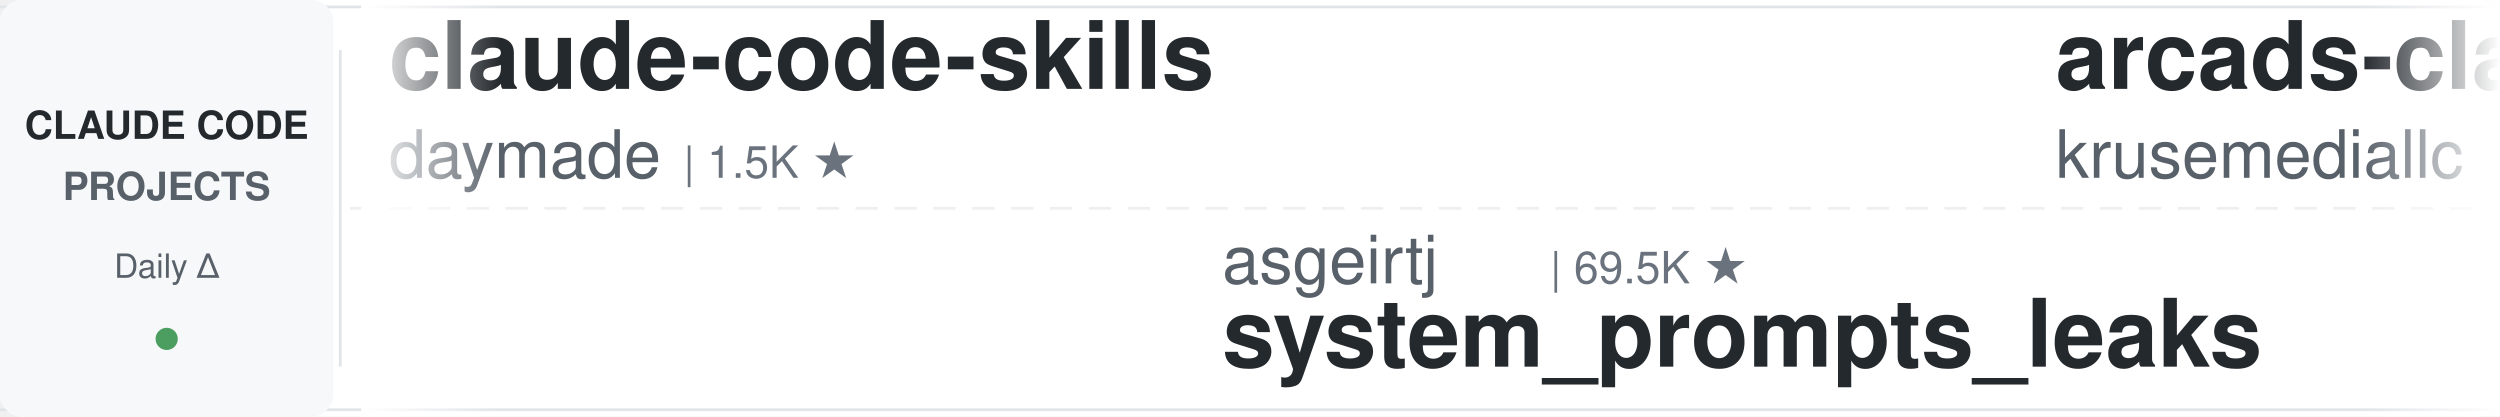
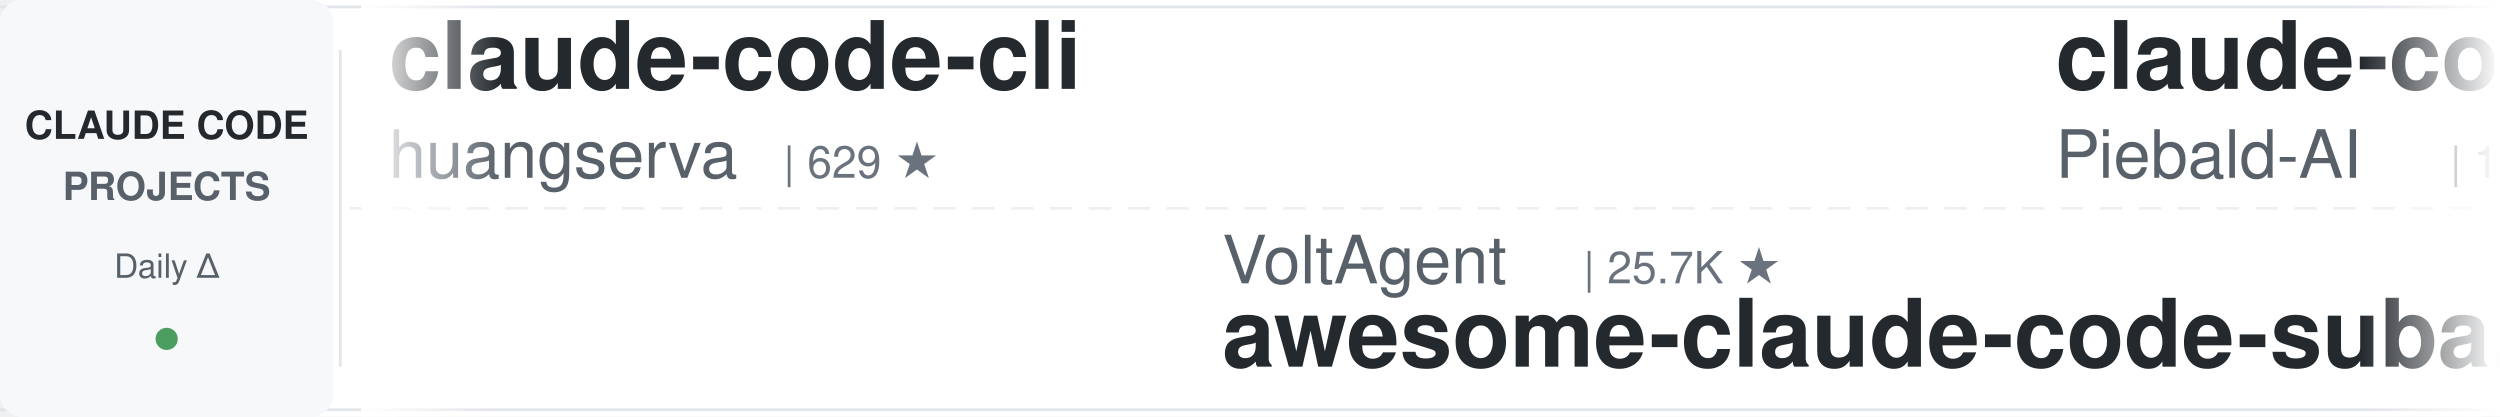
<svg xmlns="http://www.w3.org/2000/svg" width="900" height="150">
  <defs>
    <linearGradient id="leftFade" x1="0%" y1="0%" x2="100%" y2="0%">
      <stop offset="0%" style="stop-color:#ffffff;stop-opacity:1" />
      <stop offset="100%" style="stop-color:#ffffff;stop-opacity:0" />
    </linearGradient>
    <linearGradient id="rightFade" x1="0%" y1="0%" x2="100%" y2="0%">
      <stop offset="0%" style="stop-color:#ffffff;stop-opacity:0" />
      <stop offset="100%" style="stop-color:#ffffff;stop-opacity:1" />
    </linearGradient>
  </defs>
  <rect width="900" height="150" fill="#ffffff" rx="8" />
  <rect x="0" y="2" width="900" height="1" fill="#e1e4e8" />
  <rect x="0" y="147" width="900" height="1" fill="#e1e4e8" />
  <line x1="0" y1="75" x2="900" y2="75" stroke="#e1e4e8" stroke-width="1" stroke-dasharray="8 6" opacity="0.6" />
  <rect x="0" y="0" width="120" height="150" fill="#f6f8fa" rx="8" />
  <text x="60" y="50" font-family="-apple-system, BlinkMacSystemFont, 'Segoe UI', Helvetica, Arial, sans-serif" font-size="14" font-weight="600" fill="#24292e" text-anchor="middle">CLAUDE CODE</text>
  <text x="60" y="72" font-family="-apple-system, BlinkMacSystemFont, 'Segoe UI', Helvetica, Arial, sans-serif" font-size="14" font-weight="600" fill="#586069" text-anchor="middle">PROJECTS</text>
  <text x="60" y="100" font-family="-apple-system, BlinkMacSystemFont, 'Segoe UI', Helvetica, Arial, sans-serif" font-size="12" font-weight="500" fill="#586069" text-anchor="middle">Daily Δ</text>
  <circle cx="60" cy="122" r="4" fill="#22863a" opacity="0.8" />
  <rect x="122" y="18" width="1" height="114" fill="#e1e4e8" />
  <clipPath id="tickerClip">
    <rect x="130" y="0" width="770" height="150" />
  </clipPath>
  <g clip-path="url(#tickerClip)">
    <g id="tickerItems">
      <animateTransform attributeName="transform" attributeType="XML" type="translate" from="0 0" to="-3000 0" dur="54s" repeatCount="indefinite" />
      <g transform="translate(0, 0)">
-         <text x="140" y="32" font-family="-apple-system, BlinkMacSystemFont, 'Segoe UI', Helvetica, Arial, sans-serif" font-size="34" font-weight="600" fill="#24292e">claude-code-skills</text>
-         <text x="140" y="64" font-family="-apple-system, BlinkMacSystemFont, 'Segoe UI', Helvetica, Arial, sans-serif" font-size="24" font-weight="400" fill="#586069">daymade</text>
-         <text x="246" y="64" font-family="-apple-system, BlinkMacSystemFont, 'Segoe UI', Helvetica, Arial, sans-serif" font-size="16" font-weight="500" fill="#6a737d">| 1.5K ★</text>
+         <text x="140" y="32" font-family="-apple-system, BlinkMacSystemFont, 'Segoe UI', Helvetica, Arial, sans-serif" font-size="34" font-weight="600" fill="#24292e">claude-code-cli</text>
+         <text x="140" y="64" font-family="-apple-system, BlinkMacSystemFont, 'Segoe UI', Helvetica, Arial, sans-serif" font-size="24" font-weight="400" fill="#586069">huangserva</text>
+         <text x="282" y="64" font-family="-apple-system, BlinkMacSystemFont, 'Segoe UI', Helvetica, Arial, sans-serif" font-size="16" font-weight="500" fill="#6a737d">| 629 ★</text>
      </g>
      <g transform="translate(300, 0)">
-         <text x="140" y="102" font-family="-apple-system, BlinkMacSystemFont, 'Segoe UI', Helvetica, Arial, sans-serif" font-size="24" font-weight="400" fill="#586069">asgeirtj</text>
-         <text x="258" y="102" font-family="-apple-system, BlinkMacSystemFont, 'Segoe UI', Helvetica, Arial, sans-serif" font-size="16" font-weight="500" fill="#6a737d">| 69.5K ★</text>
-         <text x="140" y="132" font-family="-apple-system, BlinkMacSystemFont, 'Segoe UI', Helvetica, Arial, sans-serif" font-size="34" font-weight="600" fill="#24292e">system_prompts_leaks</text>
+         <text x="140" y="102" font-family="-apple-system, BlinkMacSystemFont, 'Segoe UI', Helvetica, Arial, sans-serif" font-size="24" font-weight="400" fill="#586069">VoltAgent</text>
+         <text x="270" y="102" font-family="-apple-system, BlinkMacSystemFont, 'Segoe UI', Helvetica, Arial, sans-serif" font-size="16" font-weight="500" fill="#6a737d">| 25.7K ★</text>
+         <text x="140" y="132" font-family="-apple-system, BlinkMacSystemFont, 'Segoe UI', Helvetica, Arial, sans-serif" font-size="34" font-weight="600" fill="#24292e">awesome-claude-code-suba...</text>
      </g>
      <g transform="translate(600, 0)">
-         <text x="140" y="32" font-family="-apple-system, BlinkMacSystemFont, 'Segoe UI', Helvetica, Arial, sans-serif" font-size="34" font-weight="600" fill="#24292e">arcads-claude-code</text>
-         <text x="140" y="64" font-family="-apple-system, BlinkMacSystemFont, 'Segoe UI', Helvetica, Arial, sans-serif" font-size="24" font-weight="400" fill="#586069">krusemediallc</text>
-         <text x="318" y="64" font-family="-apple-system, BlinkMacSystemFont, 'Segoe UI', Helvetica, Arial, sans-serif" font-size="16" font-weight="500" fill="#6a737d">| 1.6K ★</text>
+         <text x="140" y="32" font-family="-apple-system, BlinkMacSystemFont, 'Segoe UI', Helvetica, Arial, sans-serif" font-size="34" font-weight="600" fill="#24292e">claude-code-system-promp...</text>
+         <text x="140" y="64" font-family="-apple-system, BlinkMacSystemFont, 'Segoe UI', Helvetica, Arial, sans-serif" font-size="24" font-weight="400" fill="#586069">Piebald-AI</text>
+         <text x="282" y="64" font-family="-apple-system, BlinkMacSystemFont, 'Segoe UI', Helvetica, Arial, sans-serif" font-size="16" font-weight="500" fill="#6a737d">| 12.9K ★</text>
      </g>
      <g transform="translate(900, 0)">
+         <text x="140" y="102" font-family="-apple-system, BlinkMacSystemFont, 'Segoe UI', Helvetica, Arial, sans-serif" font-size="24" font-weight="400" fill="#586069">Alishahryar1</text>
+         <text x="306" y="102" font-family="-apple-system, BlinkMacSystemFont, 'Segoe UI', Helvetica, Arial, sans-serif" font-size="16" font-weight="500" fill="#6a737d">| 59.1K ★</text>
+         <text x="140" y="132" font-family="-apple-system, BlinkMacSystemFont, 'Segoe UI', Helvetica, Arial, sans-serif" font-size="34" font-weight="600" fill="#24292e">free-claude-code</text>
+       </g>
+       <g transform="translate(1200, 0)">
+         <text x="140" y="32" font-family="-apple-system, BlinkMacSystemFont, 'Segoe UI', Helvetica, Arial, sans-serif" font-size="34" font-weight="600" fill="#24292e">claude-code-rust</text>
+         <text x="140" y="64" font-family="-apple-system, BlinkMacSystemFont, 'Segoe UI', Helvetica, Arial, sans-serif" font-size="24" font-weight="400" fill="#586069">lorryjovens-hub</text>
+         <text x="342" y="64" font-family="-apple-system, BlinkMacSystemFont, 'Segoe UI', Helvetica, Arial, sans-serif" font-size="16" font-weight="500" fill="#6a737d">| 1.7K ★</text>
+       </g>
+       <g transform="translate(1500, 0)">
        <text x="140" y="102" font-family="-apple-system, BlinkMacSystemFont, 'Segoe UI', Helvetica, Arial, sans-serif" font-size="24" font-weight="400" fill="#586069">lintsinghua</text>
        <text x="294" y="102" font-family="-apple-system, BlinkMacSystemFont, 'Segoe UI', Helvetica, Arial, sans-serif" font-size="16" font-weight="500" fill="#6a737d">| 4.3K ★</text>
        <text x="140" y="132" font-family="-apple-system, BlinkMacSystemFont, 'Segoe UI', Helvetica, Arial, sans-serif" font-size="34" font-weight="600" fill="#24292e">claude-code-book</text>
      </g>
-       <g transform="translate(1200, 0)">
-         <text x="140" y="32" font-family="-apple-system, BlinkMacSystemFont, 'Segoe UI', Helvetica, Arial, sans-serif" font-size="34" font-weight="600" fill="#24292e">claude-code-telegram</text>
-         <text x="140" y="64" font-family="-apple-system, BlinkMacSystemFont, 'Segoe UI', Helvetica, Arial, sans-serif" font-size="24" font-weight="400" fill="#586069">overwirehq</text>
-         <text x="282" y="64" font-family="-apple-system, BlinkMacSystemFont, 'Segoe UI', Helvetica, Arial, sans-serif" font-size="16" font-weight="500" fill="#6a737d">| 2.8K ★</text>
-       </g>
-       <g transform="translate(1500, 0)">
-         <text x="140" y="102" font-family="-apple-system, BlinkMacSystemFont, 'Segoe UI', Helvetica, Arial, sans-serif" font-size="24" font-weight="400" fill="#586069">ykdojo</text>
-         <text x="234" y="102" font-family="-apple-system, BlinkMacSystemFont, 'Segoe UI', Helvetica, Arial, sans-serif" font-size="16" font-weight="500" fill="#6a737d">| 10.2K ★</text>
-         <text x="140" y="132" font-family="-apple-system, BlinkMacSystemFont, 'Segoe UI', Helvetica, Arial, sans-serif" font-size="34" font-weight="600" fill="#24292e">claude-code-tips</text>
-       </g>
      <g transform="translate(1800, 0)">
-         <text x="140" y="32" font-family="-apple-system, BlinkMacSystemFont, 'Segoe UI', Helvetica, Arial, sans-serif" font-size="34" font-weight="600" fill="#24292e">claude_code_src</text>
-         <text x="140" y="64" font-family="-apple-system, BlinkMacSystemFont, 'Segoe UI', Helvetica, Arial, sans-serif" font-size="24" font-weight="400" fill="#586069">ponponon</text>
-         <text x="258" y="64" font-family="-apple-system, BlinkMacSystemFont, 'Segoe UI', Helvetica, Arial, sans-serif" font-size="16" font-weight="500" fill="#6a737d">| 2.3K ★</text>
+         <text x="140" y="32" font-family="-apple-system, BlinkMacSystemFont, 'Segoe UI', Helvetica, Arial, sans-serif" font-size="34" font-weight="600" fill="#24292e">claude-code-rev</text>
+         <text x="140" y="64" font-family="-apple-system, BlinkMacSystemFont, 'Segoe UI', Helvetica, Arial, sans-serif" font-size="24" font-weight="400" fill="#586069">oboard</text>
+         <text x="234" y="64" font-family="-apple-system, BlinkMacSystemFont, 'Segoe UI', Helvetica, Arial, sans-serif" font-size="16" font-weight="500" fill="#6a737d">| 3.3K ★</text>
      </g>
      <g transform="translate(2100, 0)">
-         <text x="140" y="102" font-family="-apple-system, BlinkMacSystemFont, 'Segoe UI', Helvetica, Arial, sans-serif" font-size="24" font-weight="400" fill="#586069">Maciek-roboblog</text>
-         <text x="342" y="102" font-family="-apple-system, BlinkMacSystemFont, 'Segoe UI', Helvetica, Arial, sans-serif" font-size="16" font-weight="500" fill="#6a737d">| 8.7K ★</text>
-         <text x="140" y="132" font-family="-apple-system, BlinkMacSystemFont, 'Segoe UI', Helvetica, Arial, sans-serif" font-size="34" font-weight="600" fill="#24292e">Claude-Code-Usage-Monito...</text>
+         <text x="140" y="102" font-family="-apple-system, BlinkMacSystemFont, 'Segoe UI', Helvetica, Arial, sans-serif" font-size="24" font-weight="400" fill="#586069">shanraisshan</text>
+         <text x="306" y="102" font-family="-apple-system, BlinkMacSystemFont, 'Segoe UI', Helvetica, Arial, sans-serif" font-size="16" font-weight="500" fill="#6a737d">| 67.5K ★</text>
+         <text x="140" y="132" font-family="-apple-system, BlinkMacSystemFont, 'Segoe UI', Helvetica, Arial, sans-serif" font-size="34" font-weight="600" fill="#24292e">claude-code-best-practic...</text>
      </g>
      <g transform="translate(2400, 0)">
-         <text x="140" y="32" font-family="-apple-system, BlinkMacSystemFont, 'Segoe UI', Helvetica, Arial, sans-serif" font-size="34" font-weight="600" fill="#24292e">learn-claude-code</text>
-         <text x="140" y="64" font-family="-apple-system, BlinkMacSystemFont, 'Segoe UI', Helvetica, Arial, sans-serif" font-size="24" font-weight="400" fill="#586069">shareAI-lab</text>
-         <text x="294" y="64" font-family="-apple-system, BlinkMacSystemFont, 'Segoe UI', Helvetica, Arial, sans-serif" font-size="16" font-weight="500" fill="#6a737d">| 78.5K ★</text>
+         <text x="140" y="32" font-family="-apple-system, BlinkMacSystemFont, 'Segoe UI', Helvetica, Arial, sans-serif" font-size="34" font-weight="600" fill="#24292e">ralph-claude-code</text>
+         <text x="140" y="64" font-family="-apple-system, BlinkMacSystemFont, 'Segoe UI', Helvetica, Arial, sans-serif" font-size="24" font-weight="400" fill="#586069">frankbria</text>
+         <text x="270" y="64" font-family="-apple-system, BlinkMacSystemFont, 'Segoe UI', Helvetica, Arial, sans-serif" font-size="16" font-weight="500" fill="#6a737d">| 9.7K ★</text>
      </g>
      <g transform="translate(2700, 0)">
-         <text x="140" y="102" font-family="-apple-system, BlinkMacSystemFont, 'Segoe UI', Helvetica, Arial, sans-serif" font-size="24" font-weight="400" fill="#586069">repowise-dev</text>
-         <text x="306" y="102" font-family="-apple-system, BlinkMacSystemFont, 'Segoe UI', Helvetica, Arial, sans-serif" font-size="16" font-weight="500" fill="#6a737d">| 1.2K ★</text>
-         <text x="140" y="132" font-family="-apple-system, BlinkMacSystemFont, 'Segoe UI', Helvetica, Arial, sans-serif" font-size="34" font-weight="600" fill="#24292e">claude-code-prompts</text>
+         <text x="140" y="102" font-family="-apple-system, BlinkMacSystemFont, 'Segoe UI', Helvetica, Arial, sans-serif" font-size="24" font-weight="400" fill="#586069">ccplugins</text>
+         <text x="270" y="102" font-family="-apple-system, BlinkMacSystemFont, 'Segoe UI', Helvetica, Arial, sans-serif" font-size="16" font-weight="500" fill="#6a737d">| 970 ★</text>
+         <text x="140" y="132" font-family="-apple-system, BlinkMacSystemFont, 'Segoe UI', Helvetica, Arial, sans-serif" font-size="34" font-weight="600" fill="#24292e">awesome-claude-code-plug...</text>
      </g>
      <g transform="translate(3000, 0)">
-         <text x="140" y="32" font-family="-apple-system, BlinkMacSystemFont, 'Segoe UI', Helvetica, Arial, sans-serif" font-size="34" font-weight="600" fill="#24292e">claude-code-skills</text>
-         <text x="140" y="64" font-family="-apple-system, BlinkMacSystemFont, 'Segoe UI', Helvetica, Arial, sans-serif" font-size="24" font-weight="400" fill="#586069">daymade</text>
-         <text x="246" y="64" font-family="-apple-system, BlinkMacSystemFont, 'Segoe UI', Helvetica, Arial, sans-serif" font-size="16" font-weight="500" fill="#6a737d">| 1.5K ★</text>
+         <text x="140" y="32" font-family="-apple-system, BlinkMacSystemFont, 'Segoe UI', Helvetica, Arial, sans-serif" font-size="34" font-weight="600" fill="#24292e">claude-code-cli</text>
+         <text x="140" y="64" font-family="-apple-system, BlinkMacSystemFont, 'Segoe UI', Helvetica, Arial, sans-serif" font-size="24" font-weight="400" fill="#586069">huangserva</text>
+         <text x="282" y="64" font-family="-apple-system, BlinkMacSystemFont, 'Segoe UI', Helvetica, Arial, sans-serif" font-size="16" font-weight="500" fill="#6a737d">| 629 ★</text>
      </g>
      <g transform="translate(3300, 0)">
-         <text x="140" y="102" font-family="-apple-system, BlinkMacSystemFont, 'Segoe UI', Helvetica, Arial, sans-serif" font-size="24" font-weight="400" fill="#586069">asgeirtj</text>
-         <text x="258" y="102" font-family="-apple-system, BlinkMacSystemFont, 'Segoe UI', Helvetica, Arial, sans-serif" font-size="16" font-weight="500" fill="#6a737d">| 69.5K ★</text>
-         <text x="140" y="132" font-family="-apple-system, BlinkMacSystemFont, 'Segoe UI', Helvetica, Arial, sans-serif" font-size="34" font-weight="600" fill="#24292e">system_prompts_leaks</text>
+         <text x="140" y="102" font-family="-apple-system, BlinkMacSystemFont, 'Segoe UI', Helvetica, Arial, sans-serif" font-size="24" font-weight="400" fill="#586069">VoltAgent</text>
+         <text x="270" y="102" font-family="-apple-system, BlinkMacSystemFont, 'Segoe UI', Helvetica, Arial, sans-serif" font-size="16" font-weight="500" fill="#6a737d">| 25.7K ★</text>
+         <text x="140" y="132" font-family="-apple-system, BlinkMacSystemFont, 'Segoe UI', Helvetica, Arial, sans-serif" font-size="34" font-weight="600" fill="#24292e">awesome-claude-code-suba...</text>
      </g>
      <g transform="translate(3600, 0)">
-         <text x="140" y="32" font-family="-apple-system, BlinkMacSystemFont, 'Segoe UI', Helvetica, Arial, sans-serif" font-size="34" font-weight="600" fill="#24292e">arcads-claude-code</text>
-         <text x="140" y="64" font-family="-apple-system, BlinkMacSystemFont, 'Segoe UI', Helvetica, Arial, sans-serif" font-size="24" font-weight="400" fill="#586069">krusemediallc</text>
-         <text x="318" y="64" font-family="-apple-system, BlinkMacSystemFont, 'Segoe UI', Helvetica, Arial, sans-serif" font-size="16" font-weight="500" fill="#6a737d">| 1.6K ★</text>
+         <text x="140" y="32" font-family="-apple-system, BlinkMacSystemFont, 'Segoe UI', Helvetica, Arial, sans-serif" font-size="34" font-weight="600" fill="#24292e">claude-code-system-promp...</text>
+         <text x="140" y="64" font-family="-apple-system, BlinkMacSystemFont, 'Segoe UI', Helvetica, Arial, sans-serif" font-size="24" font-weight="400" fill="#586069">Piebald-AI</text>
+         <text x="282" y="64" font-family="-apple-system, BlinkMacSystemFont, 'Segoe UI', Helvetica, Arial, sans-serif" font-size="16" font-weight="500" fill="#6a737d">| 12.9K ★</text>
      </g>
      <g transform="translate(3900, 0)">
-         <text x="140" y="102" font-family="-apple-system, BlinkMacSystemFont, 'Segoe UI', Helvetica, Arial, sans-serif" font-size="24" font-weight="400" fill="#586069">lintsinghua</text>
-         <text x="294" y="102" font-family="-apple-system, BlinkMacSystemFont, 'Segoe UI', Helvetica, Arial, sans-serif" font-size="16" font-weight="500" fill="#6a737d">| 4.3K ★</text>
-         <text x="140" y="132" font-family="-apple-system, BlinkMacSystemFont, 'Segoe UI', Helvetica, Arial, sans-serif" font-size="34" font-weight="600" fill="#24292e">claude-code-book</text>
+         <text x="140" y="102" font-family="-apple-system, BlinkMacSystemFont, 'Segoe UI', Helvetica, Arial, sans-serif" font-size="24" font-weight="400" fill="#586069">Alishahryar1</text>
+         <text x="306" y="102" font-family="-apple-system, BlinkMacSystemFont, 'Segoe UI', Helvetica, Arial, sans-serif" font-size="16" font-weight="500" fill="#6a737d">| 59.1K ★</text>
+         <text x="140" y="132" font-family="-apple-system, BlinkMacSystemFont, 'Segoe UI', Helvetica, Arial, sans-serif" font-size="34" font-weight="600" fill="#24292e">free-claude-code</text>
      </g>
    </g>
  </g>
  <rect x="130" y="0" width="50" height="150" fill="url(#leftFade)" />
  <rect x="850" y="0" width="50" height="150" fill="url(#rightFade)" />
</svg>
